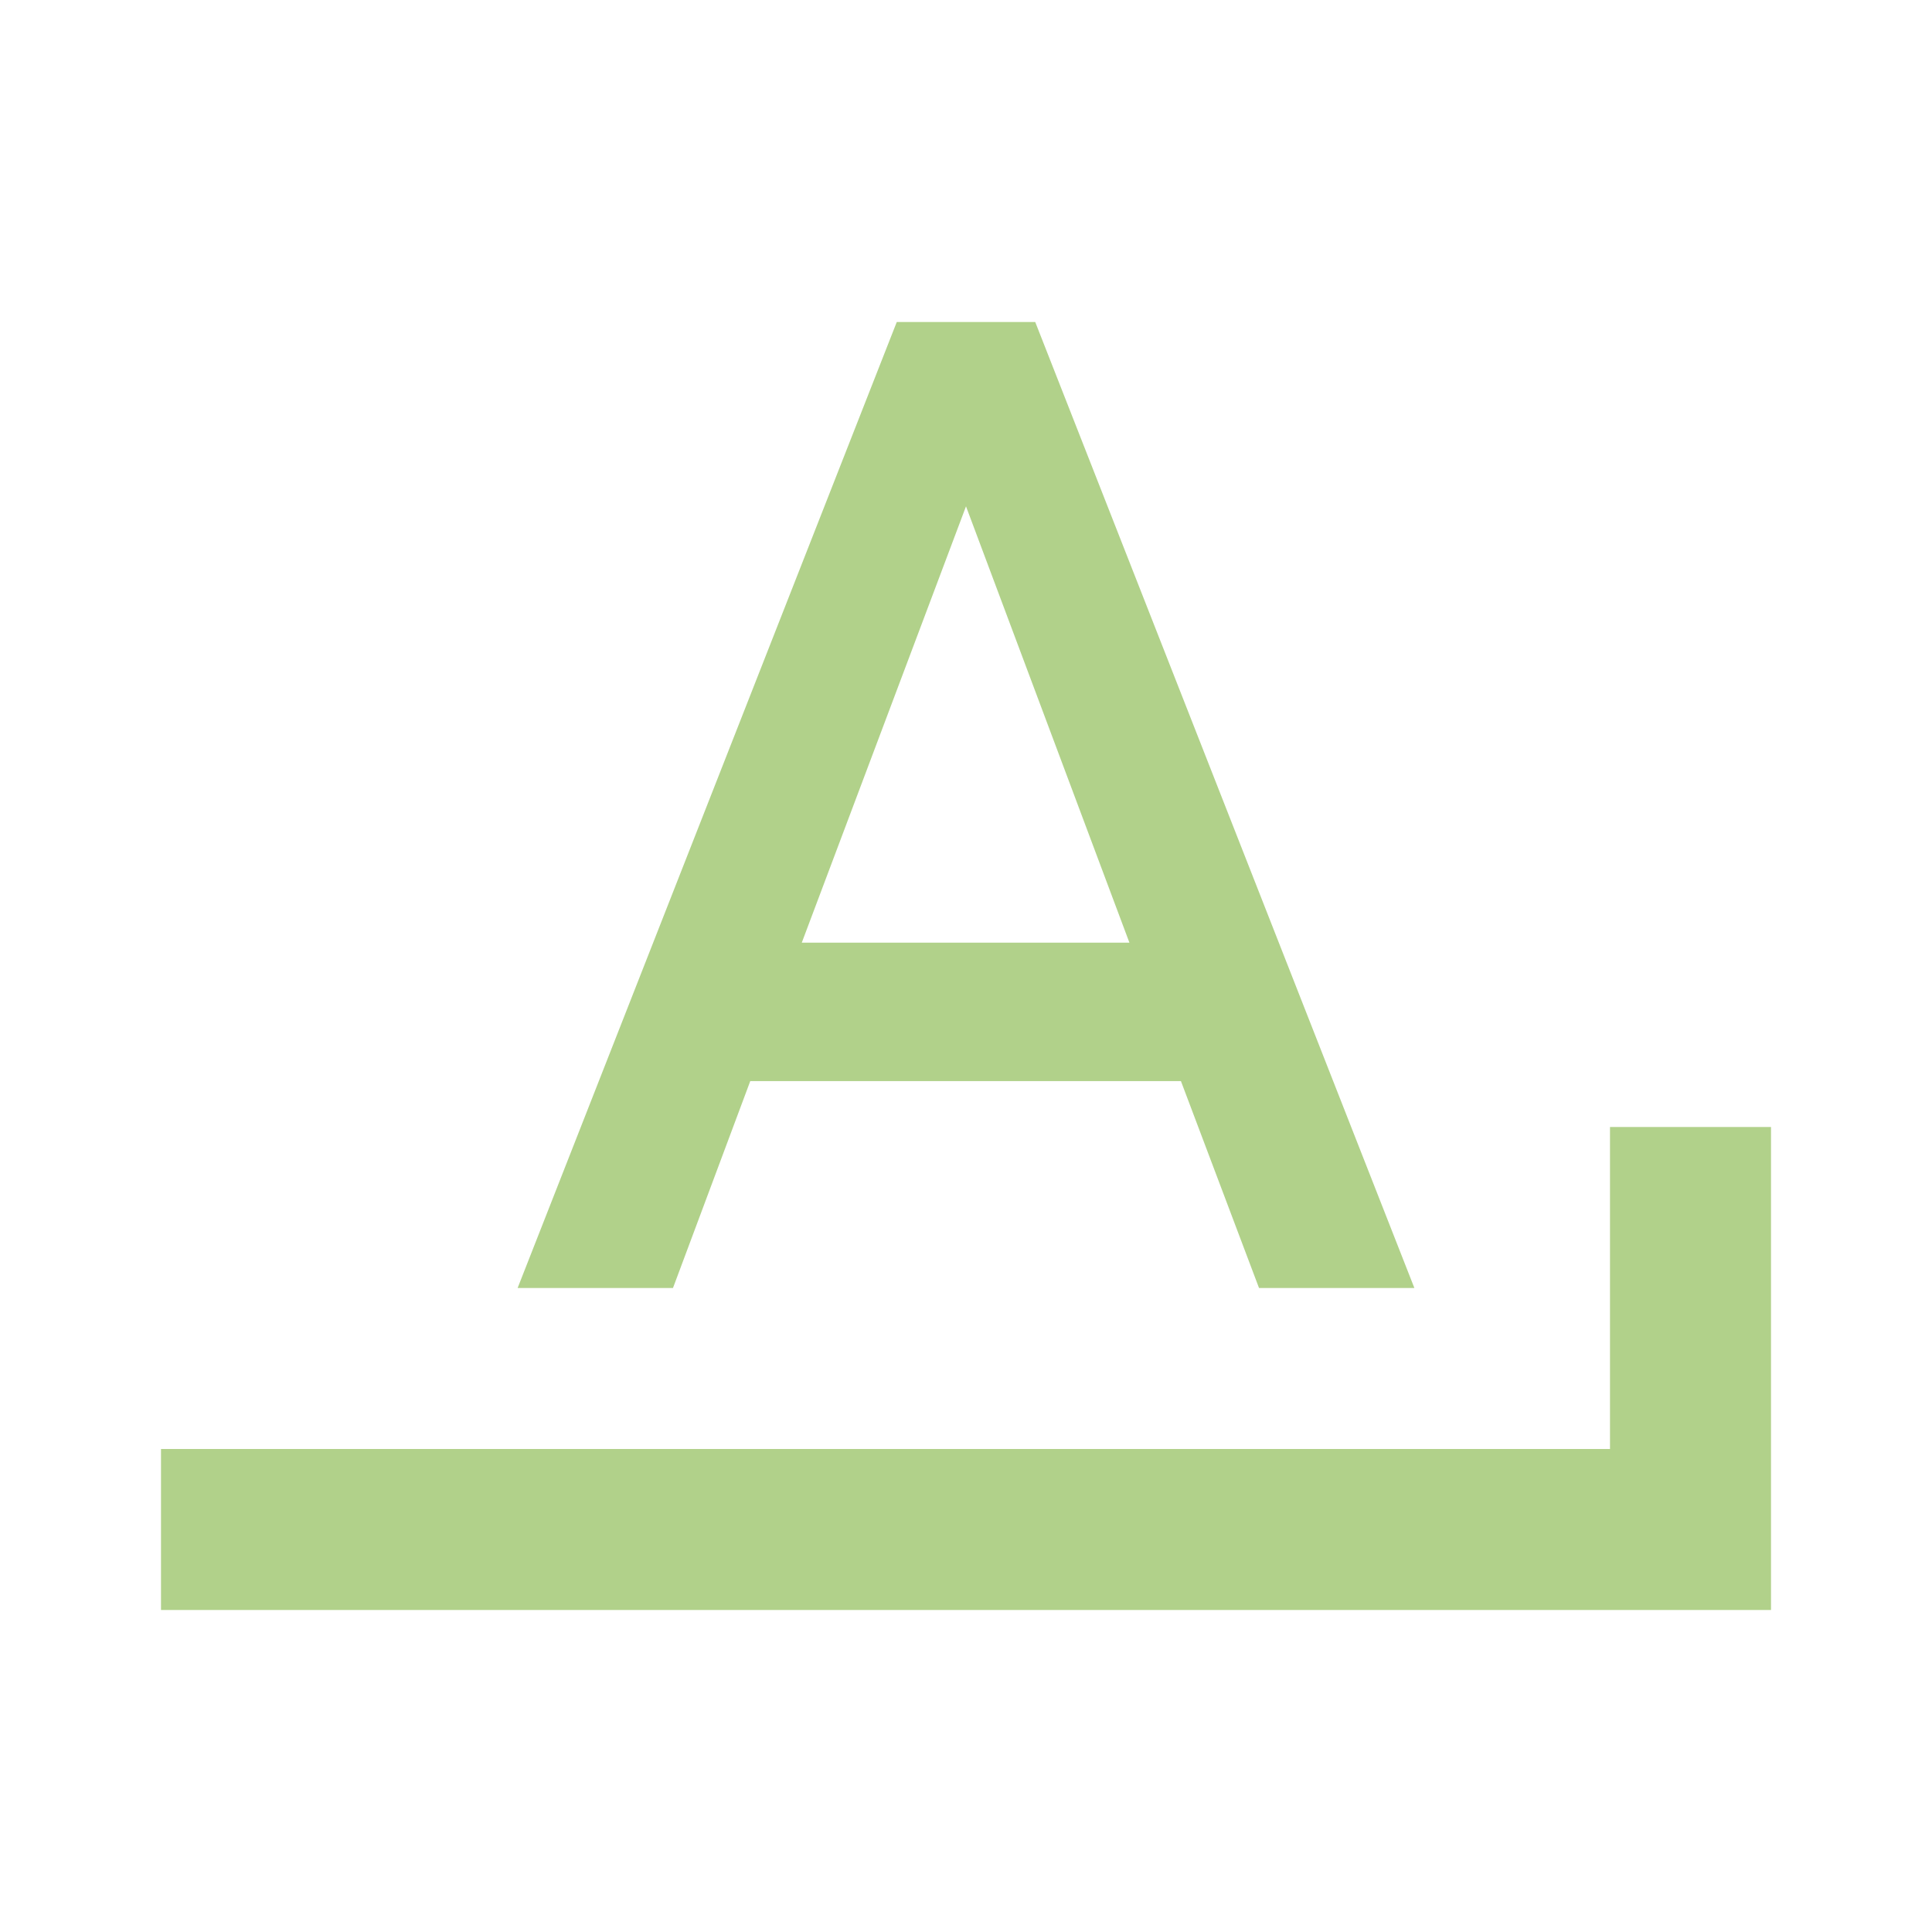
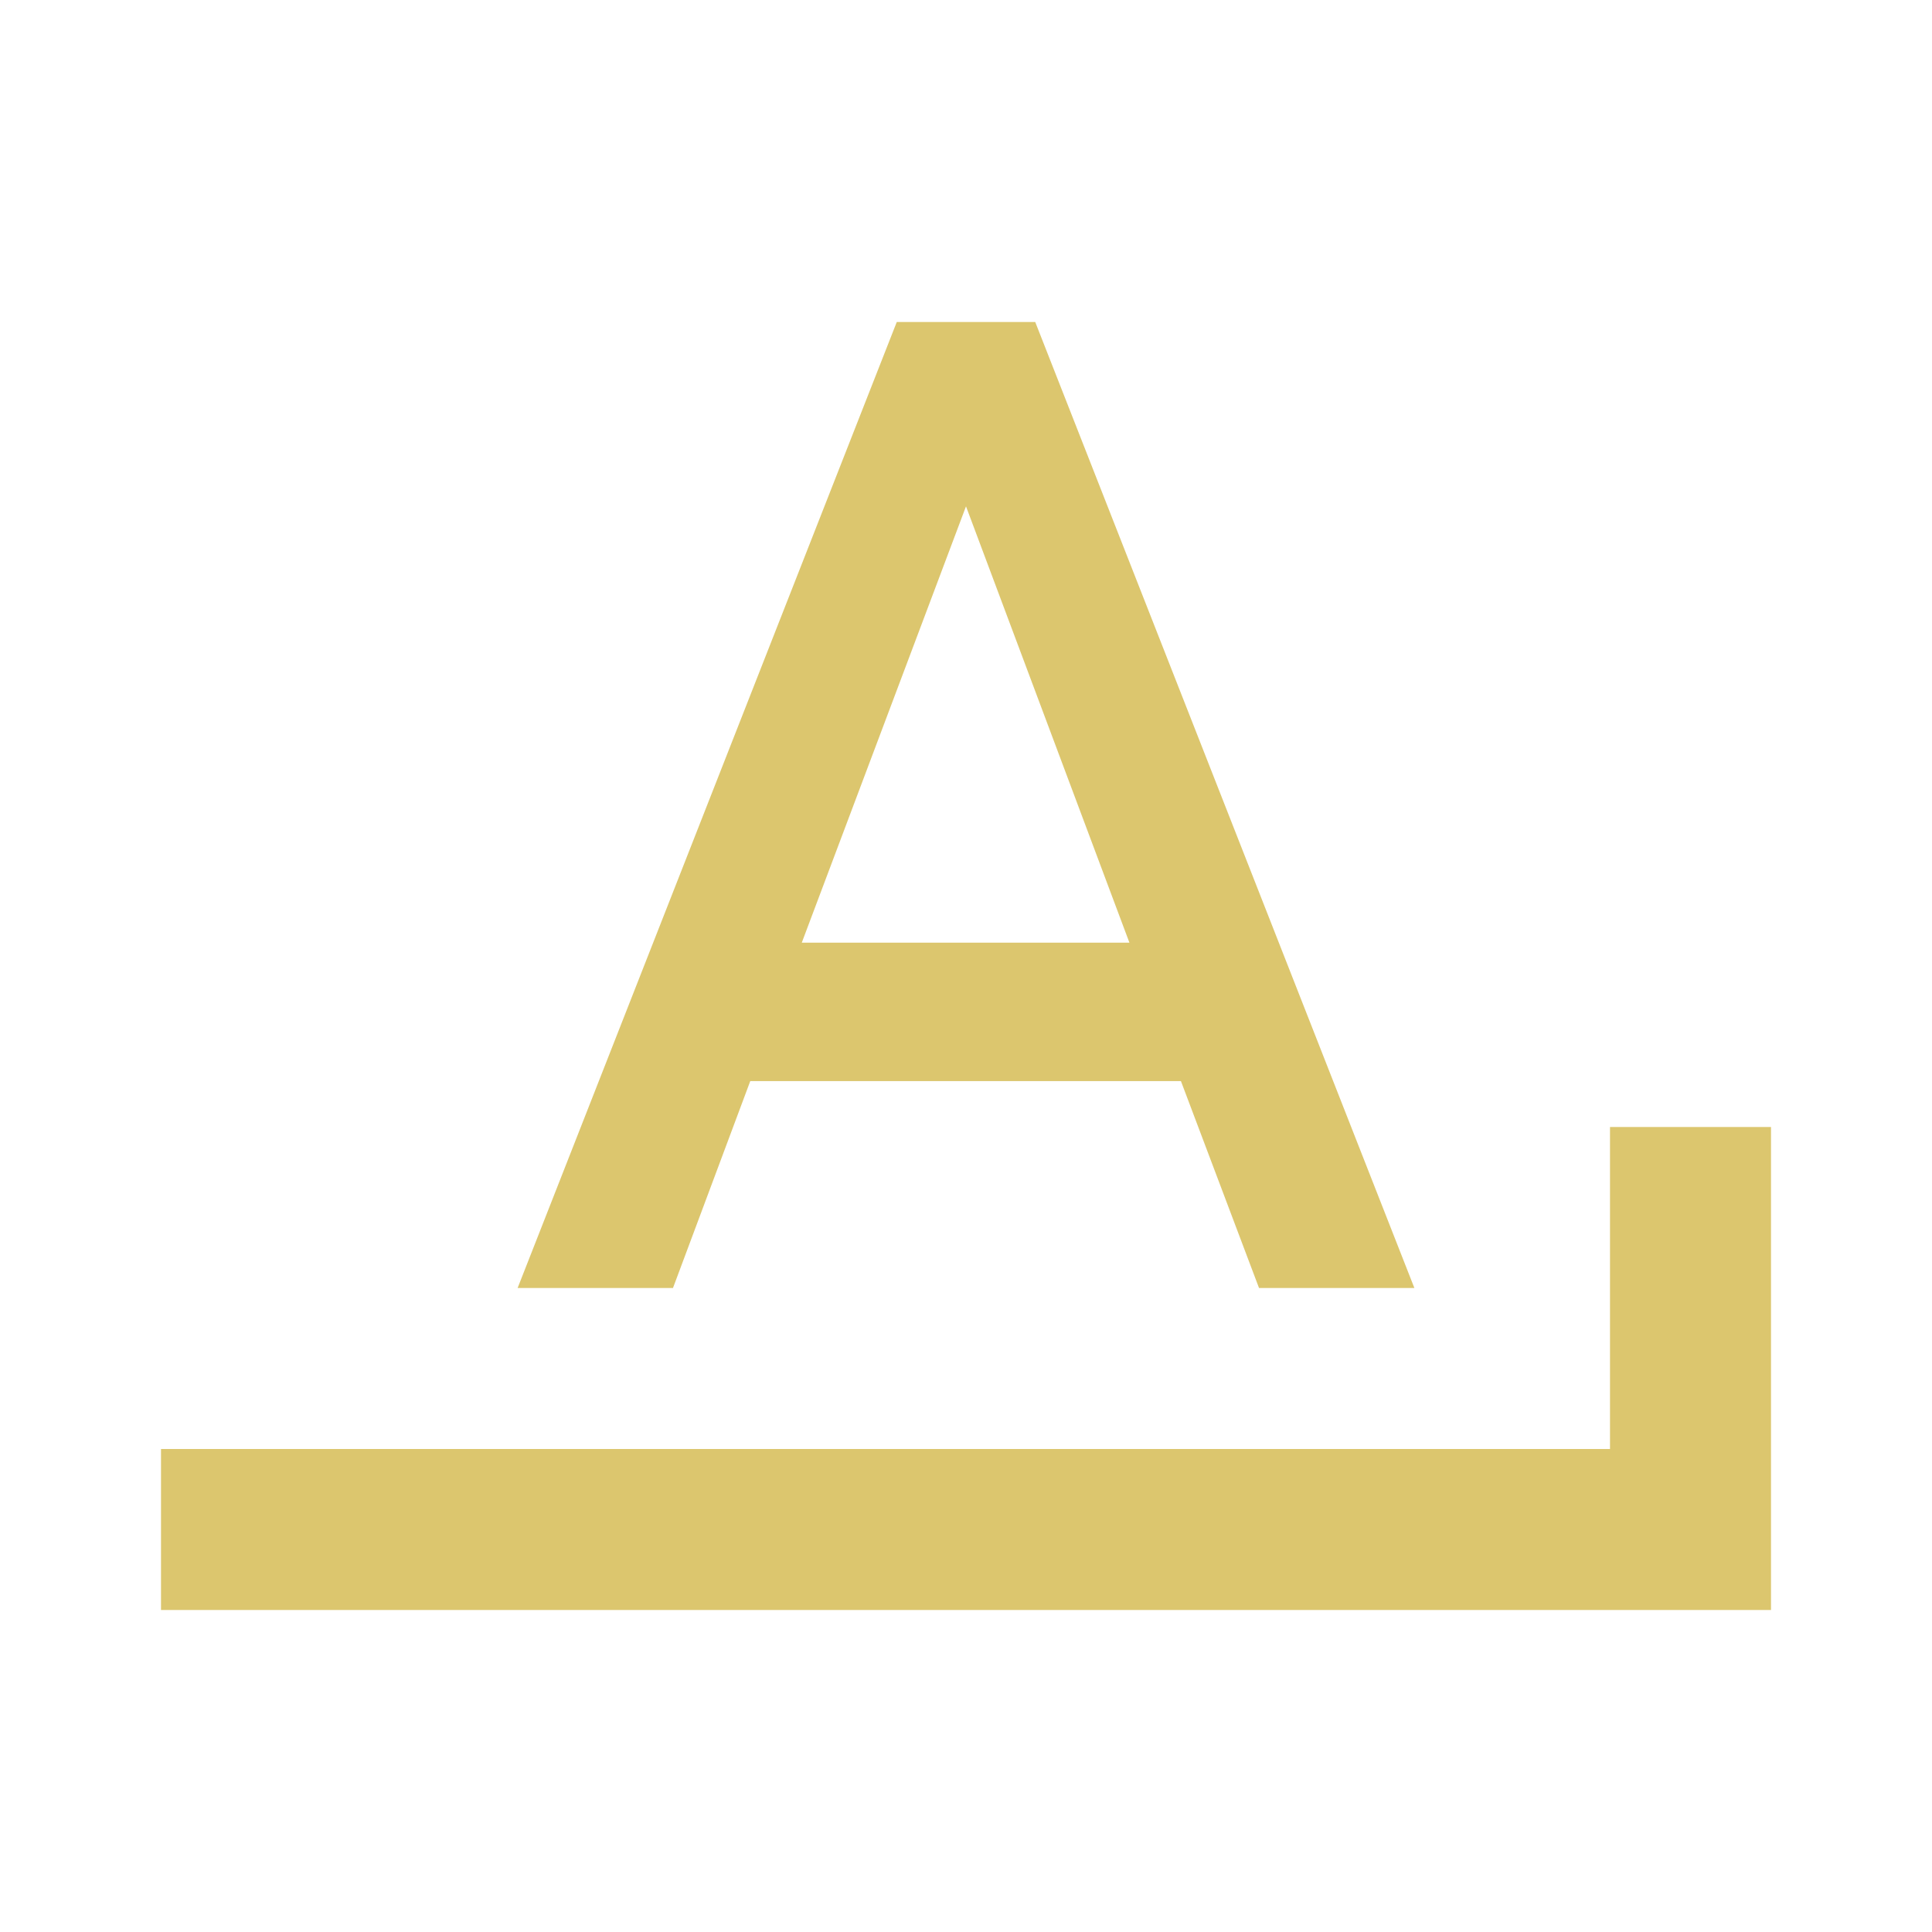
- <svg xmlns="http://www.w3.org/2000/svg" fill="#B1D18A" preserveAspectRatio="xMidYMid meet" id="mdi-format-letter-ends-with" viewBox="0 0 24 24">
+ <svg xmlns="http://www.w3.org/2000/svg" fill="#DCC66E" preserveAspectRatio="xMidYMid meet" id="mdi-format-letter-ends-with" viewBox="0 0 24 24">
  <path d="M11.14 4L6.43 16H8.36L9.32 13.43H14.67L15.64 16H17.57L12.86 4M12 6.29L14.03 11.71H9.96M20 14V18H2V20H22V14Z" />
</svg>
